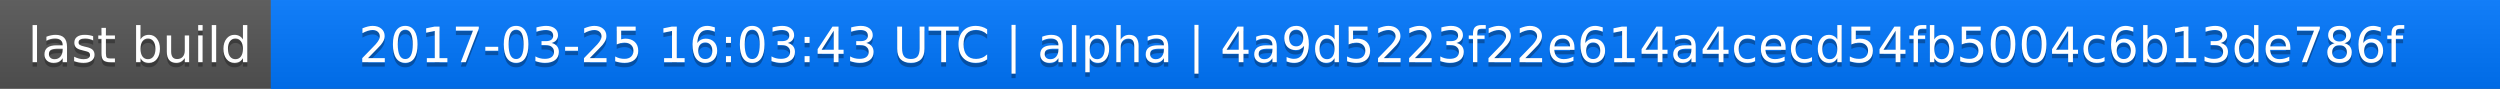
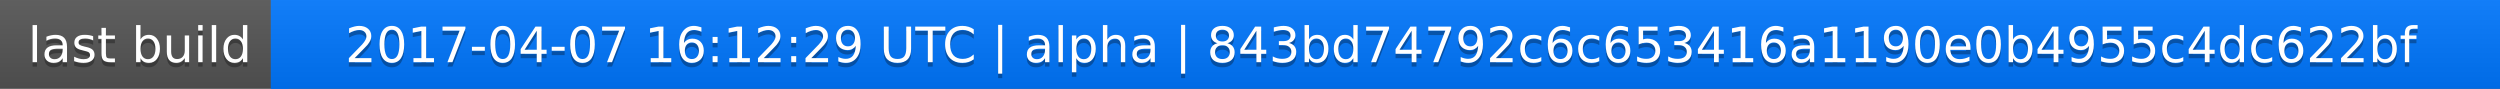
<svg xmlns="http://www.w3.org/2000/svg" width="563" height="20">
  <linearGradient id="a" x2="0" y2="100%">
    <stop offset="0" stop-color="#bbb" stop-opacity=".1" />
    <stop offset="1" stop-opacity=".1" />
  </linearGradient>
  <rect rx="0" width="563" height="20" fill="#555" />
  <rect rx="0" x="61" width="502" height="20" fill="#07f" />
  <path fill="#07f" d="M61 0h4v20h-4z" />
  <rect rx="0" width="563" height="20" fill="url(#a)" />
  <g fill="#fff" text-anchor="middle" font-family="DejaVu Sans,Verdana,Geneva,sans-serif" font-size="11">
    <text x="31.5" y="15" fill="#010101" fill-opacity=".3">last build</text>
    <text x="31.5" y="14">last build</text>
-     <text x="311" y="15" fill="#010101" fill-opacity=".3">2017-03-25 16:03:43 UTC | alpha | 4a9d5223f22e614a4cecd54fb5004c6b13de786f</text>
-     <text x="311" y="14">2017-03-25 16:03:43 UTC | alpha | 4a9d5223f22e614a4cecd54fb5004c6b13de786f</text>
+     <text x="311" y="15" fill="#010101" fill-opacity=".3">2017-04-07 16:12:29 UTC | alpha | 843bd74792c6c653416a1190e0b4955c4dc622bf</text>
+     <text x="311" y="14">2017-04-07 16:12:29 UTC | alpha | 843bd74792c6c653416a1190e0b4955c4dc622bf</text>
  </g>
</svg>
